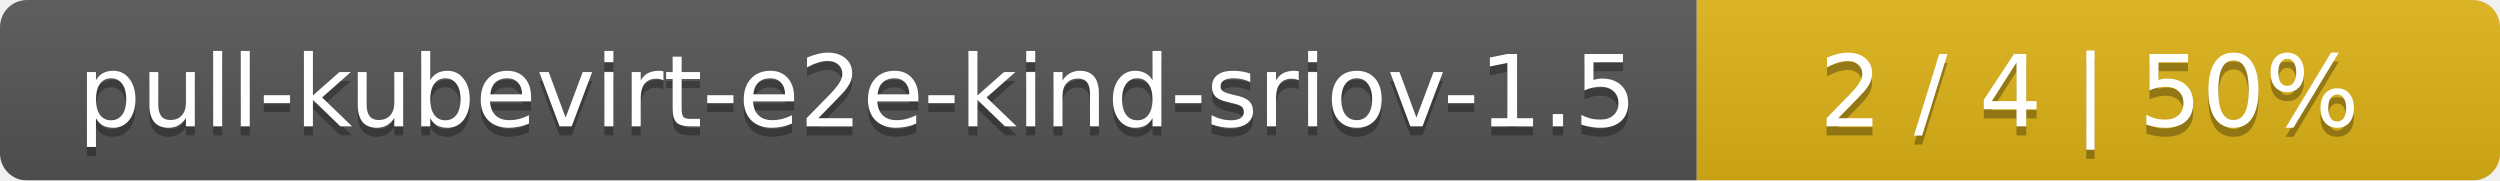
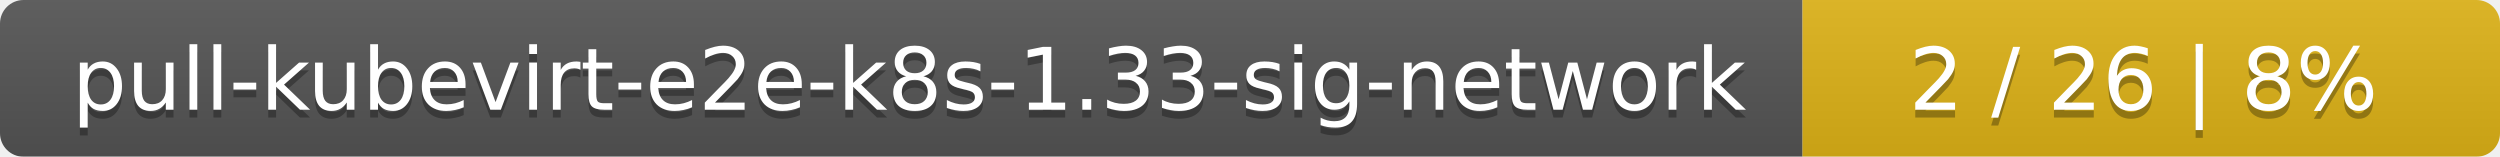
- <svg xmlns="http://www.w3.org/2000/svg" width="277" height="20">
+ <svg xmlns="http://www.w3.org/2000/svg" width="319" height="20">
  <linearGradient id="smooth" x2="0" y2="100%">
    <stop offset="0" stop-color="#bbb" stop-opacity=".1" />
    <stop offset="1" stop-opacity=".1" />
  </linearGradient>
  <mask id="round">
-     <rect width="277" height="20" rx="3" fill="#fff" />
+     <rect width="319" height="20" rx="3" fill="#fff" />
  </mask>
  <g mask="url(#round)">
-     <rect width="188" height="20" fill="#555" />
-     <rect x="188" width="89" height="20" fill="#dfb317" />
-     <rect width="277" height="20" fill="url(#smooth)" />
+     <rect width="230" height="20" fill="#555" />
+     <rect x="230" width="89" height="20" fill="#dfb317" />
+     <rect width="319" height="20" fill="url(#smooth)" />
  </g>
  <g fill="#fff" text-anchor="middle" font-family="DejaVu Sans,Verdana,Geneva,sans-serif" font-size="11">
-     <text x="95" y="15" fill="#010101" fill-opacity=".3">pull-kubevirt-e2e-kind-sriov-1.5</text>
-     <text x="95" y="14">pull-kubevirt-e2e-kind-sriov-1.5</text>
-     <text x="231.5" y="15" fill="#010101" fill-opacity=".3">2 / 4    |    50%</text>
-     <text x="231.5" y="14">2 / 4    |    50%</text>
+     <text x="116" y="15" fill="#010101" fill-opacity=".3">pull-kubevirt-e2e-k8s-1.33-sig-network</text>
+     <text x="116" y="14">pull-kubevirt-e2e-k8s-1.33-sig-network</text>
+     <text x="273.5" y="15" fill="#010101" fill-opacity=".3">2 / 26    |    8%</text>
+     <text x="273.5" y="14">2 / 26    |    8%</text>
  </g>
</svg>
